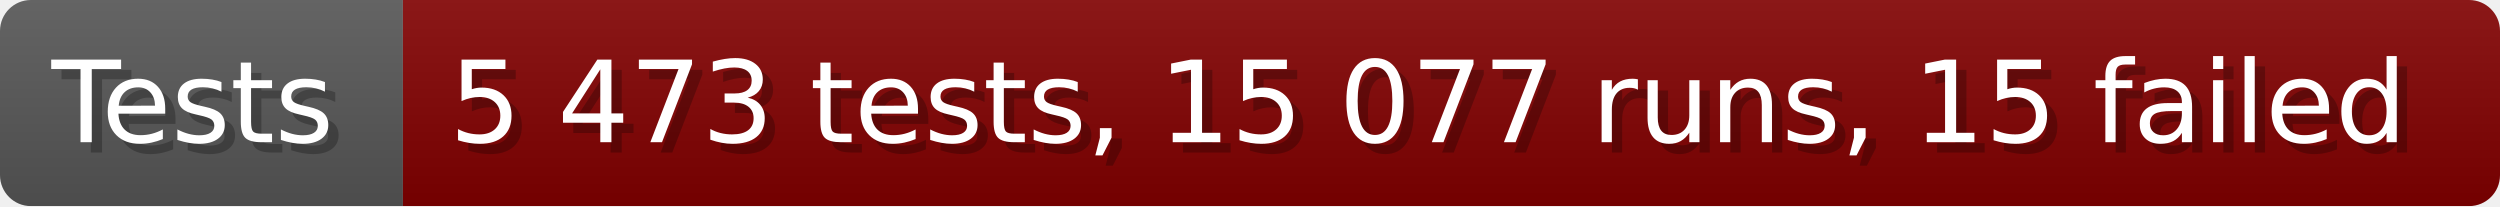
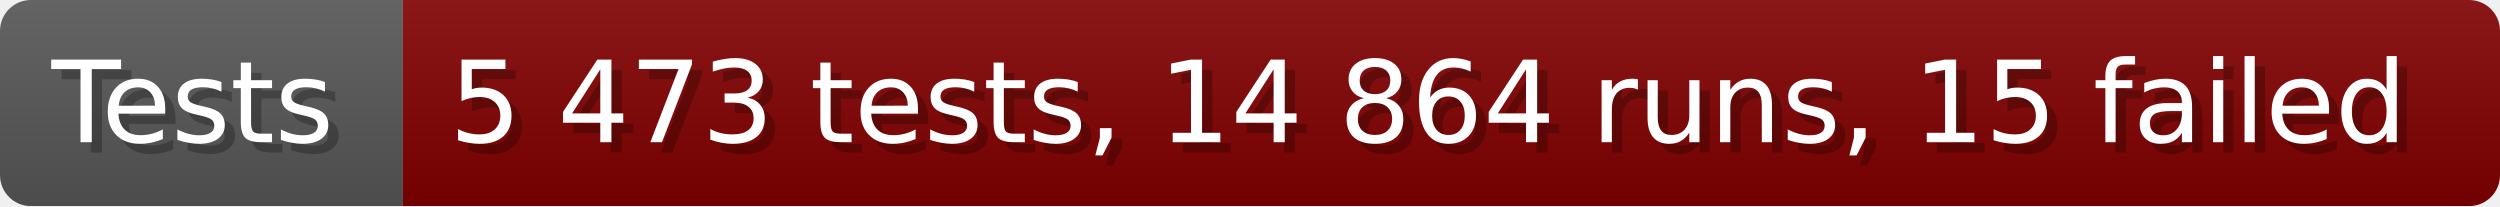
- <svg xmlns="http://www.w3.org/2000/svg" width="242.6" height="20" viewBox="0 0 2426 200" role="img" aria-label="Tests: 5 473 tests, 15 077 runs, 15 failed">
+ <svg xmlns="http://www.w3.org/2000/svg" width="242.6" height="20" viewBox="0 0 2426 200" role="img" aria-label="Tests: 5 473 tests, 14 864 runs, 15 failed">
  <linearGradient id="a" x2="0" y2="100%">
    <stop offset="0" stop-opacity=".1" stop-color="#EEE" />
    <stop offset="1" stop-opacity=".1" />
  </linearGradient>
  <mask id="m">
    <rect width="2426" height="200" rx="30" fill="#FFF" />
  </mask>
  <g mask="url(#m)">
    <rect width="391" height="200" fill="#555" />
    <rect width="2035" height="200" fill="#800000" x="391" />
    <rect width="2426" height="200" fill="url(#a)" />
  </g>
  <g aria-hidden="true" fill="#fff" text-anchor="start" font-family="Verdana,DejaVu Sans,sans-serif" font-size="110">
    <text x="60" y="148" textLength="291" fill="#000" opacity="0.25">Tests</text>
    <text x="50" y="138" textLength="291">Tests</text>
-     <text x="446" y="148" textLength="1935" fill="#000" opacity="0.25">5 473 tests, 15 077 runs, 15 failed</text>
-     <text x="436" y="138" textLength="1935">5 473 tests, 15 077 runs, 15 failed</text>
+     <text x="446" y="148" textLength="1935" fill="#000" opacity="0.25">5 473 tests, 14 864 runs, 15 failed</text>
+     <text x="436" y="138" textLength="1935">5 473 tests, 14 864 runs, 15 failed</text>
  </g>
</svg>
